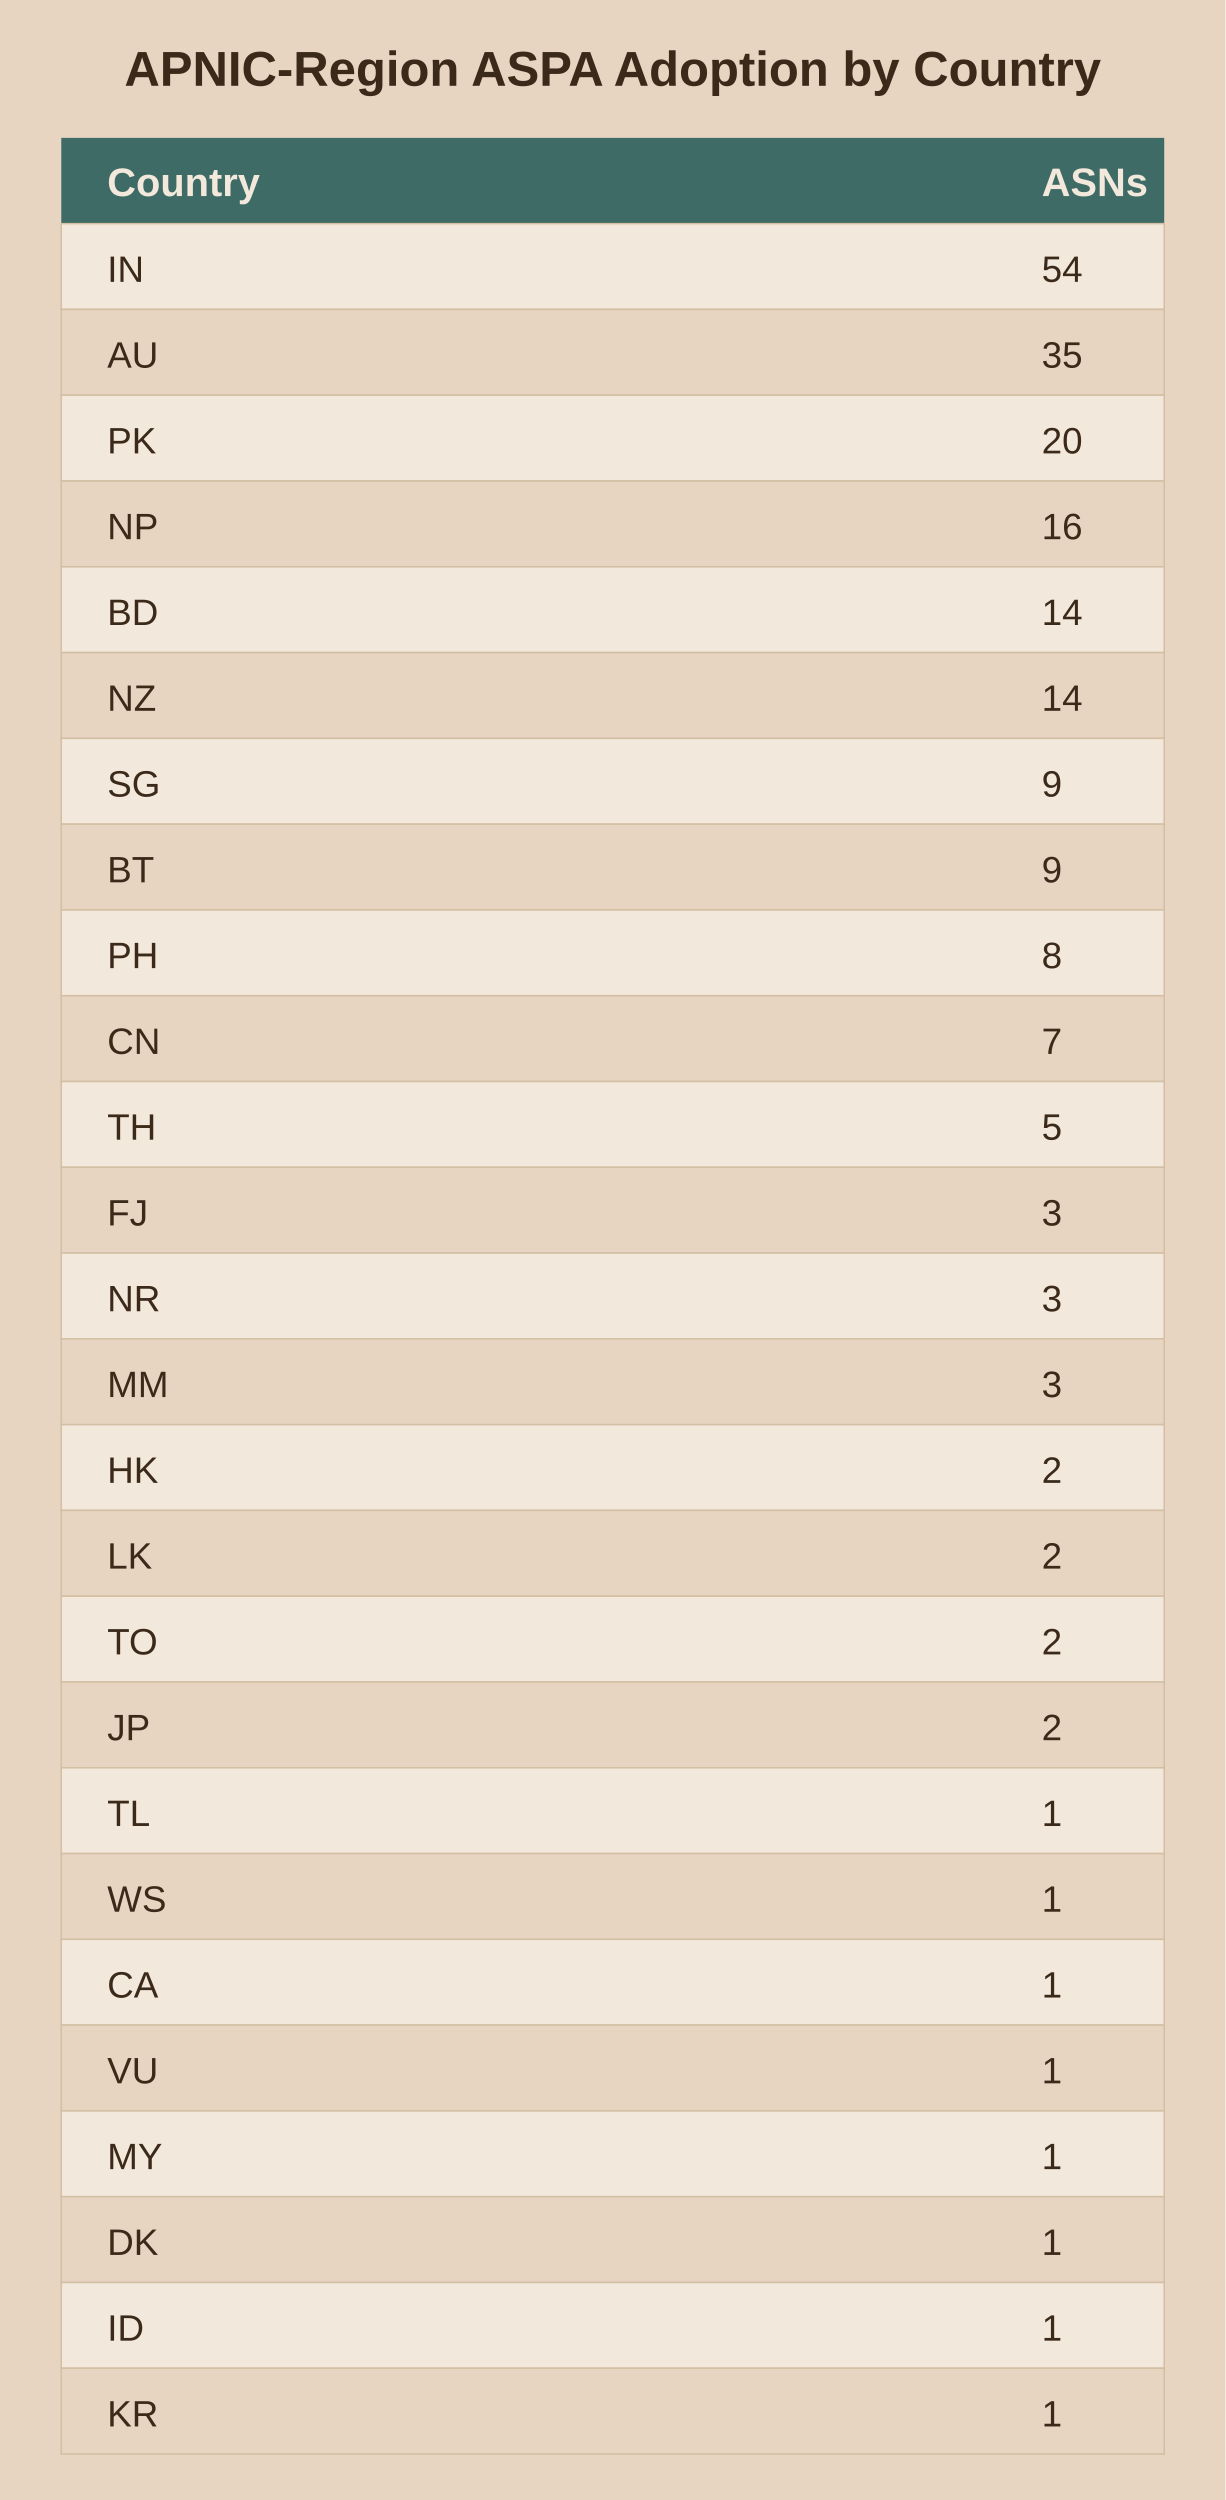
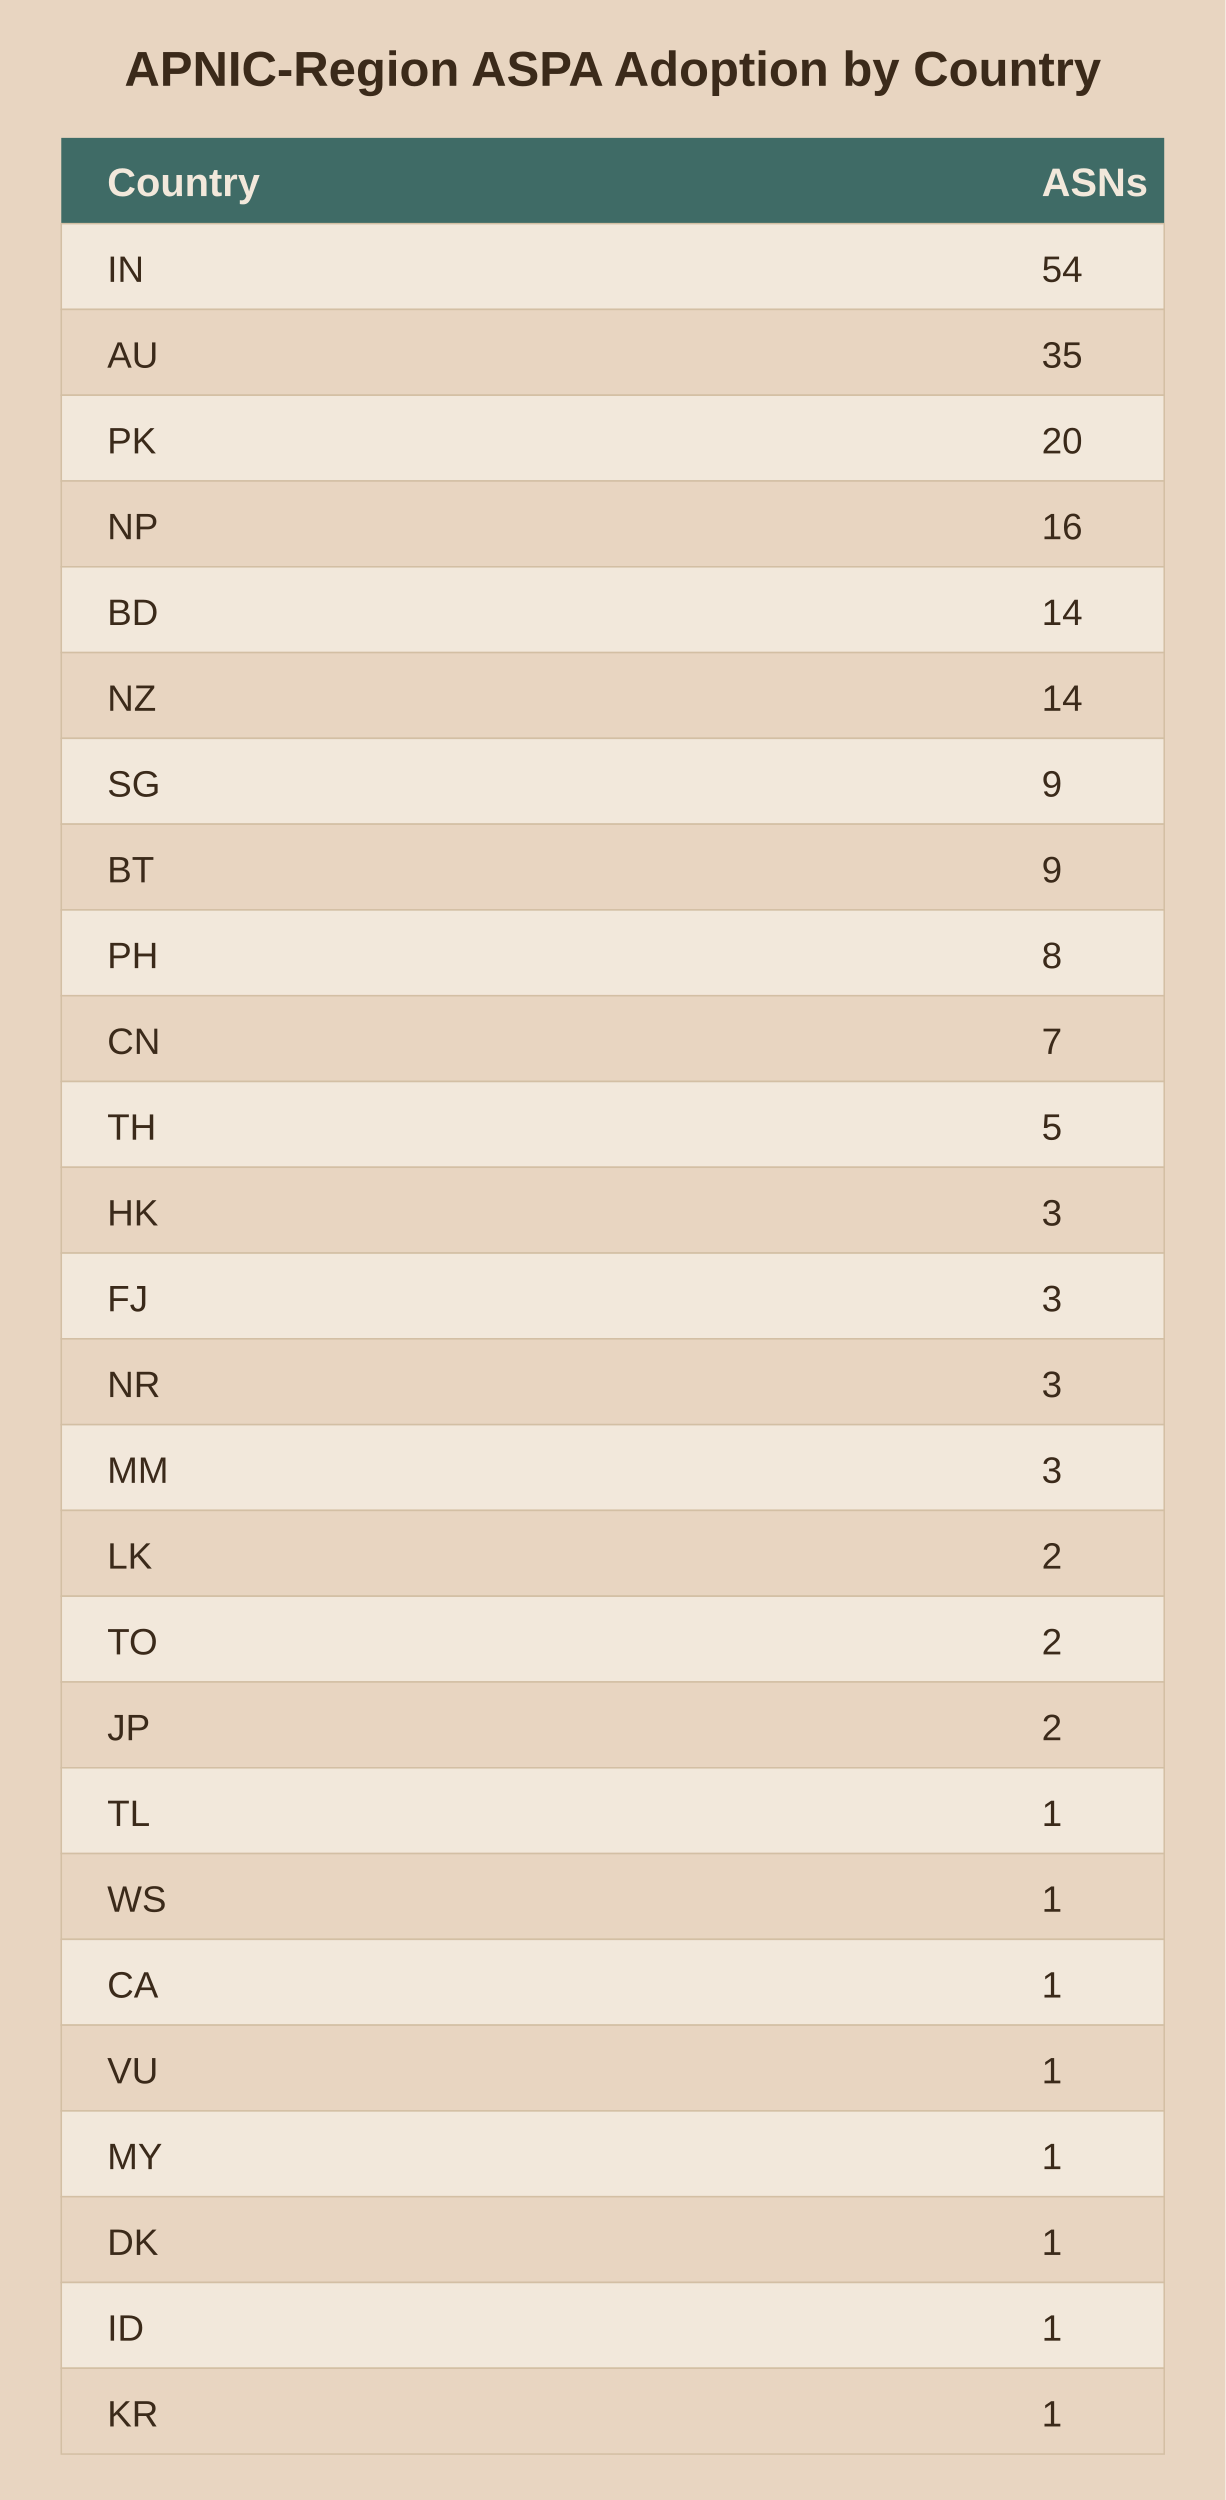
<svg xmlns="http://www.w3.org/2000/svg" viewBox="0 0 400 816">
  <rect width="400" height="816" fill="#e8d5c1" />
  <text x="200.0" y="28" text-anchor="middle" font-family="Arial" font-size="16" font-weight="bold" fill="#3b2a1a">APNIC-Region ASPA Adoption by Country</text>
  <rect x="20" y="45" width="360" height="28" fill="#3f6b66" />
  <text x="35" y="64" font-family="Arial" font-size="13" font-weight="bold" fill="#f2e8db">Country</text>
  <text x="340" y="64" font-family="Arial" font-size="13" font-weight="bold" fill="#f2e8db">ASNs</text>
  <rect x="20" y="73" width="360" height="28" fill="#f2e8db" stroke="#d3bfa4" stroke-width="0.5" />
  <text x="35" y="92" font-family="Arial" font-size="12" fill="#3b2a1a">IN</text>
  <text x="340" y="92" font-family="Arial" font-size="12" fill="#3b2a1a">54</text>
  <rect x="20" y="101" width="360" height="28" fill="#e8d5c1" stroke="#d3bfa4" stroke-width="0.5" />
  <text x="35" y="120" font-family="Arial" font-size="12" fill="#3b2a1a">AU</text>
  <text x="340" y="120" font-family="Arial" font-size="12" fill="#3b2a1a">35</text>
  <rect x="20" y="129" width="360" height="28" fill="#f2e8db" stroke="#d3bfa4" stroke-width="0.5" />
  <text x="35" y="148" font-family="Arial" font-size="12" fill="#3b2a1a">PK</text>
  <text x="340" y="148" font-family="Arial" font-size="12" fill="#3b2a1a">20</text>
  <rect x="20" y="157" width="360" height="28" fill="#e8d5c1" stroke="#d3bfa4" stroke-width="0.5" />
  <text x="35" y="176" font-family="Arial" font-size="12" fill="#3b2a1a">NP</text>
  <text x="340" y="176" font-family="Arial" font-size="12" fill="#3b2a1a">16</text>
  <rect x="20" y="185" width="360" height="28" fill="#f2e8db" stroke="#d3bfa4" stroke-width="0.5" />
  <text x="35" y="204" font-family="Arial" font-size="12" fill="#3b2a1a">BD</text>
  <text x="340" y="204" font-family="Arial" font-size="12" fill="#3b2a1a">14</text>
  <rect x="20" y="213" width="360" height="28" fill="#e8d5c1" stroke="#d3bfa4" stroke-width="0.5" />
  <text x="35" y="232" font-family="Arial" font-size="12" fill="#3b2a1a">NZ</text>
  <text x="340" y="232" font-family="Arial" font-size="12" fill="#3b2a1a">14</text>
  <rect x="20" y="241" width="360" height="28" fill="#f2e8db" stroke="#d3bfa4" stroke-width="0.5" />
  <text x="35" y="260" font-family="Arial" font-size="12" fill="#3b2a1a">SG</text>
  <text x="340" y="260" font-family="Arial" font-size="12" fill="#3b2a1a">9</text>
  <rect x="20" y="269" width="360" height="28" fill="#e8d5c1" stroke="#d3bfa4" stroke-width="0.5" />
  <text x="35" y="288" font-family="Arial" font-size="12" fill="#3b2a1a">BT</text>
  <text x="340" y="288" font-family="Arial" font-size="12" fill="#3b2a1a">9</text>
  <rect x="20" y="297" width="360" height="28" fill="#f2e8db" stroke="#d3bfa4" stroke-width="0.5" />
  <text x="35" y="316" font-family="Arial" font-size="12" fill="#3b2a1a">PH</text>
  <text x="340" y="316" font-family="Arial" font-size="12" fill="#3b2a1a">8</text>
  <rect x="20" y="325" width="360" height="28" fill="#e8d5c1" stroke="#d3bfa4" stroke-width="0.5" />
  <text x="35" y="344" font-family="Arial" font-size="12" fill="#3b2a1a">CN</text>
  <text x="340" y="344" font-family="Arial" font-size="12" fill="#3b2a1a">7</text>
  <rect x="20" y="353" width="360" height="28" fill="#f2e8db" stroke="#d3bfa4" stroke-width="0.5" />
  <text x="35" y="372" font-family="Arial" font-size="12" fill="#3b2a1a">TH</text>
  <text x="340" y="372" font-family="Arial" font-size="12" fill="#3b2a1a">5</text>
  <rect x="20" y="381" width="360" height="28" fill="#e8d5c1" stroke="#d3bfa4" stroke-width="0.5" />
-   <text x="35" y="400" font-family="Arial" font-size="12" fill="#3b2a1a">FJ</text>
+   <text x="35" y="400" font-family="Arial" font-size="12" fill="#3b2a1a">HK</text>
  <text x="340" y="400" font-family="Arial" font-size="12" fill="#3b2a1a">3</text>
  <rect x="20" y="409" width="360" height="28" fill="#f2e8db" stroke="#d3bfa4" stroke-width="0.5" />
-   <text x="35" y="428" font-family="Arial" font-size="12" fill="#3b2a1a">NR</text>
+   <text x="35" y="428" font-family="Arial" font-size="12" fill="#3b2a1a">FJ</text>
  <text x="340" y="428" font-family="Arial" font-size="12" fill="#3b2a1a">3</text>
  <rect x="20" y="437" width="360" height="28" fill="#e8d5c1" stroke="#d3bfa4" stroke-width="0.5" />
-   <text x="35" y="456" font-family="Arial" font-size="12" fill="#3b2a1a">MM</text>
+   <text x="35" y="456" font-family="Arial" font-size="12" fill="#3b2a1a">NR</text>
  <text x="340" y="456" font-family="Arial" font-size="12" fill="#3b2a1a">3</text>
  <rect x="20" y="465" width="360" height="28" fill="#f2e8db" stroke="#d3bfa4" stroke-width="0.5" />
-   <text x="35" y="484" font-family="Arial" font-size="12" fill="#3b2a1a">HK</text>
-   <text x="340" y="484" font-family="Arial" font-size="12" fill="#3b2a1a">2</text>
+   <text x="35" y="484" font-family="Arial" font-size="12" fill="#3b2a1a">MM</text>
+   <text x="340" y="484" font-family="Arial" font-size="12" fill="#3b2a1a">3</text>
  <rect x="20" y="493" width="360" height="28" fill="#e8d5c1" stroke="#d3bfa4" stroke-width="0.5" />
  <text x="35" y="512" font-family="Arial" font-size="12" fill="#3b2a1a">LK</text>
  <text x="340" y="512" font-family="Arial" font-size="12" fill="#3b2a1a">2</text>
  <rect x="20" y="521" width="360" height="28" fill="#f2e8db" stroke="#d3bfa4" stroke-width="0.5" />
  <text x="35" y="540" font-family="Arial" font-size="12" fill="#3b2a1a">TO</text>
  <text x="340" y="540" font-family="Arial" font-size="12" fill="#3b2a1a">2</text>
  <rect x="20" y="549" width="360" height="28" fill="#e8d5c1" stroke="#d3bfa4" stroke-width="0.5" />
  <text x="35" y="568" font-family="Arial" font-size="12" fill="#3b2a1a">JP</text>
  <text x="340" y="568" font-family="Arial" font-size="12" fill="#3b2a1a">2</text>
  <rect x="20" y="577" width="360" height="28" fill="#f2e8db" stroke="#d3bfa4" stroke-width="0.5" />
  <text x="35" y="596" font-family="Arial" font-size="12" fill="#3b2a1a">TL</text>
  <text x="340" y="596" font-family="Arial" font-size="12" fill="#3b2a1a">1</text>
  <rect x="20" y="605" width="360" height="28" fill="#e8d5c1" stroke="#d3bfa4" stroke-width="0.5" />
  <text x="35" y="624" font-family="Arial" font-size="12" fill="#3b2a1a">WS</text>
  <text x="340" y="624" font-family="Arial" font-size="12" fill="#3b2a1a">1</text>
  <rect x="20" y="633" width="360" height="28" fill="#f2e8db" stroke="#d3bfa4" stroke-width="0.5" />
  <text x="35" y="652" font-family="Arial" font-size="12" fill="#3b2a1a">CA</text>
  <text x="340" y="652" font-family="Arial" font-size="12" fill="#3b2a1a">1</text>
  <rect x="20" y="661" width="360" height="28" fill="#e8d5c1" stroke="#d3bfa4" stroke-width="0.5" />
  <text x="35" y="680" font-family="Arial" font-size="12" fill="#3b2a1a">VU</text>
  <text x="340" y="680" font-family="Arial" font-size="12" fill="#3b2a1a">1</text>
  <rect x="20" y="689" width="360" height="28" fill="#f2e8db" stroke="#d3bfa4" stroke-width="0.5" />
  <text x="35" y="708" font-family="Arial" font-size="12" fill="#3b2a1a">MY</text>
  <text x="340" y="708" font-family="Arial" font-size="12" fill="#3b2a1a">1</text>
  <rect x="20" y="717" width="360" height="28" fill="#e8d5c1" stroke="#d3bfa4" stroke-width="0.5" />
  <text x="35" y="736" font-family="Arial" font-size="12" fill="#3b2a1a">DK</text>
  <text x="340" y="736" font-family="Arial" font-size="12" fill="#3b2a1a">1</text>
  <rect x="20" y="745" width="360" height="28" fill="#f2e8db" stroke="#d3bfa4" stroke-width="0.5" />
  <text x="35" y="764" font-family="Arial" font-size="12" fill="#3b2a1a">ID</text>
  <text x="340" y="764" font-family="Arial" font-size="12" fill="#3b2a1a">1</text>
  <rect x="20" y="773" width="360" height="28" fill="#e8d5c1" stroke="#d3bfa4" stroke-width="0.5" />
  <text x="35" y="792" font-family="Arial" font-size="12" fill="#3b2a1a">KR</text>
  <text x="340" y="792" font-family="Arial" font-size="12" fill="#3b2a1a">1</text>
</svg>
